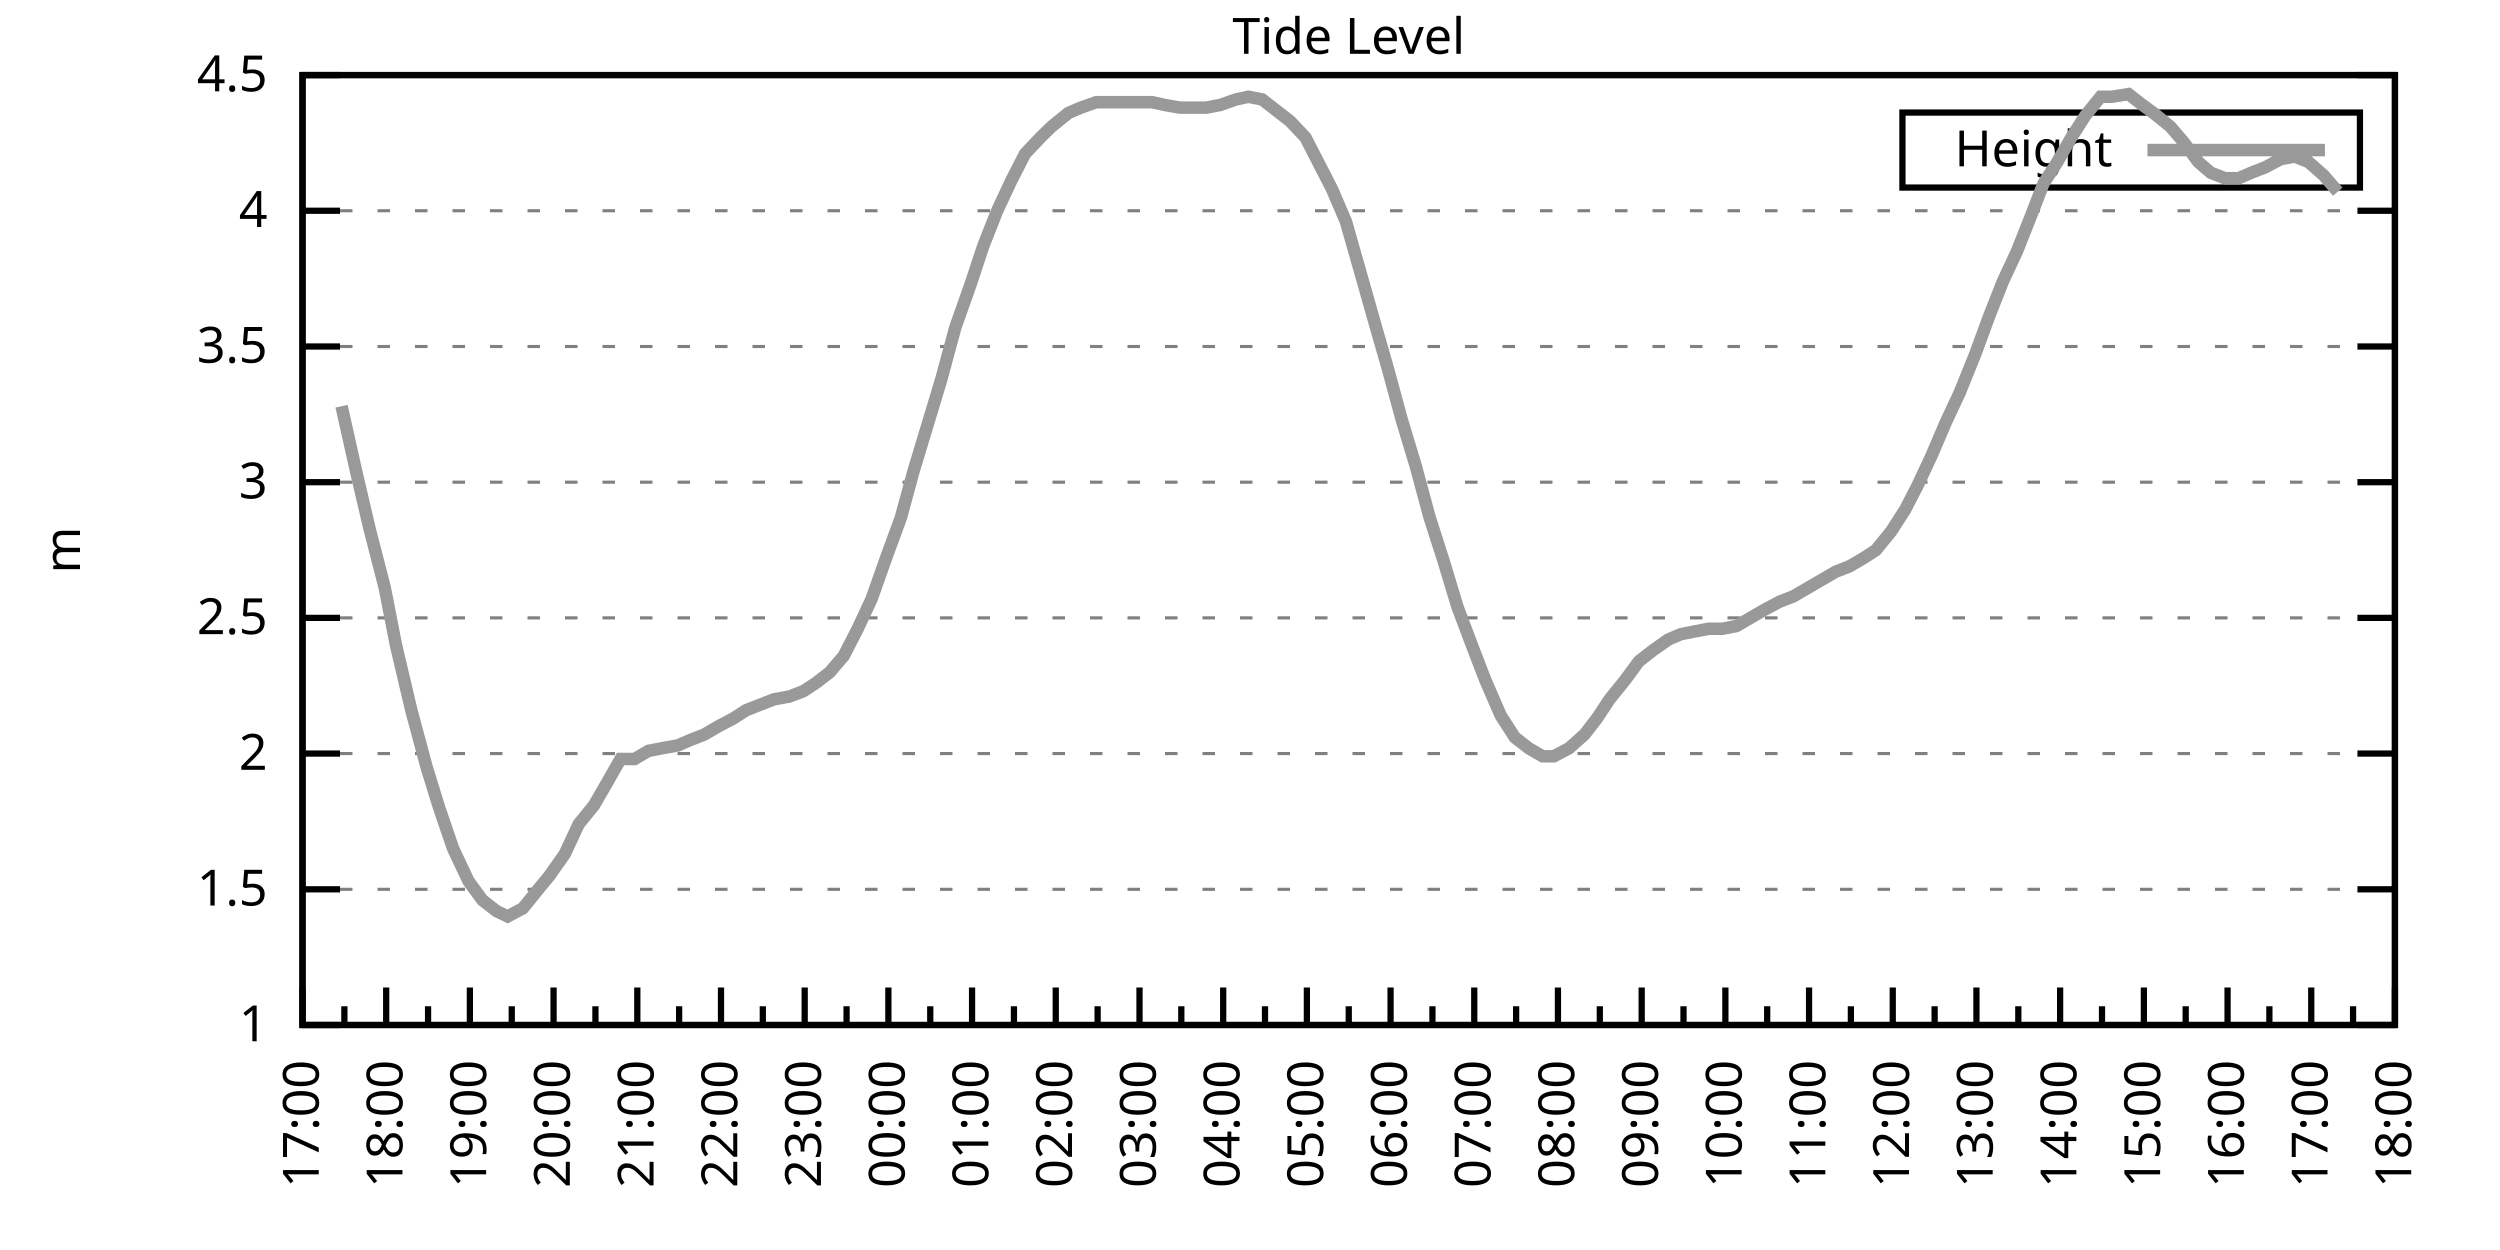
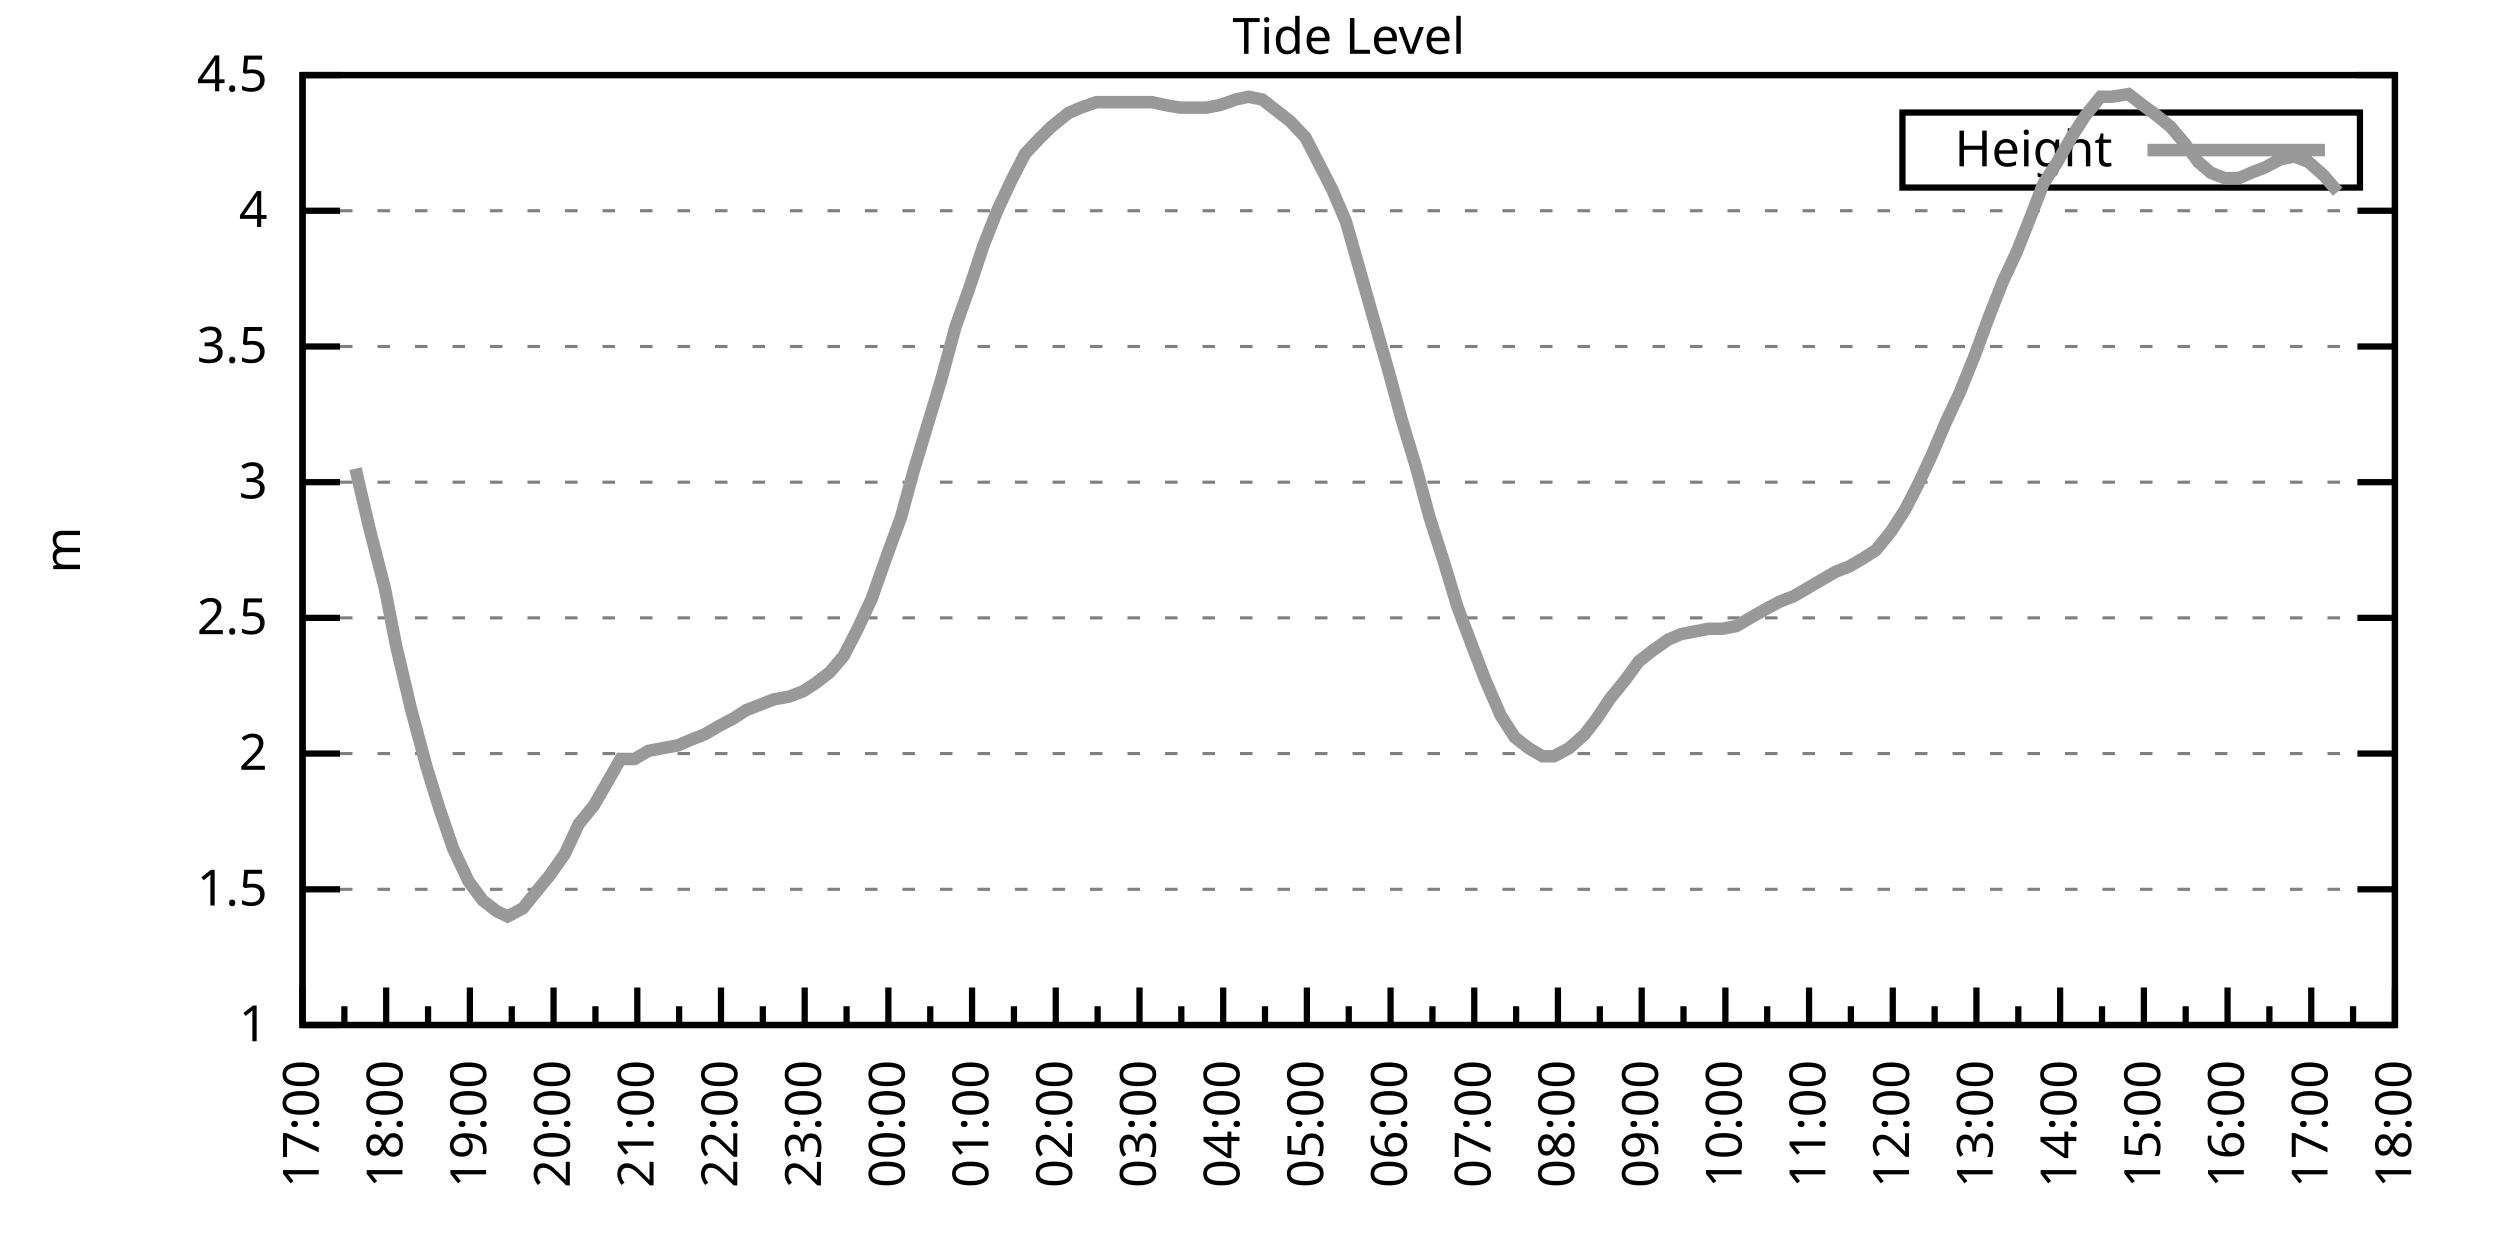
<svg xmlns="http://www.w3.org/2000/svg" xmlns:xlink="http://www.w3.org/1999/xlink" width="400" height="200" viewBox="0 0 400 200">
  <g id="gnuplot_canvas">
    <rect x="0" y="0" width="400" height="200" fill="none" />
    <defs>
      <circle id="gpDot" r="0.5" stroke-width="0.5" stroke="currentColor" />
      <path id="gpPt0" stroke-width="0.333" stroke="currentColor" d="M-1,0 h2 M0,-1 v2" />
      <path id="gpPt1" stroke-width="0.333" stroke="currentColor" d="M-1,-1 L1,1 M1,-1 L-1,1" />
      <path id="gpPt2" stroke-width="0.333" stroke="currentColor" d="M-1,0 L1,0 M0,-1 L0,1 M-1,-1 L1,1 M-1,1 L1,-1" />
      <rect id="gpPt3" stroke-width="0.333" stroke="currentColor" x="-1" y="-1" width="2" height="2" />
      <rect id="gpPt4" stroke-width="0.333" stroke="currentColor" fill="currentColor" x="-1" y="-1" width="2" height="2" />
      <circle id="gpPt5" stroke-width="0.333" stroke="currentColor" cx="0" cy="0" r="1" />
      <use xlink:href="#gpPt5" id="gpPt6" fill="currentColor" stroke="none" />
      <path id="gpPt7" stroke-width="0.333" stroke="currentColor" d="M0,-1.33 L-1.33,0.67 L1.33,0.67 z" />
      <use xlink:href="#gpPt7" id="gpPt8" fill="currentColor" stroke="none" />
      <use xlink:href="#gpPt7" id="gpPt9" stroke="currentColor" transform="rotate(180)" />
      <use xlink:href="#gpPt9" id="gpPt10" fill="currentColor" stroke="none" />
      <use xlink:href="#gpPt3" id="gpPt11" stroke="currentColor" transform="rotate(45)" />
      <use xlink:href="#gpPt11" id="gpPt12" fill="currentColor" stroke="none" />
      <path id="gpPt13" stroke-width="0.333" stroke="currentColor" d="M0,1.330 L1.265,0.411 L0.782,-1.067 L-0.782,-1.076 L-1.265,0.411 z" />
      <use xlink:href="#gpPt13" id="gpPt14" fill="currentColor" stroke="none" />
      <filter id="textbox" filterUnits="objectBoundingBox" x="0" y="0" height="1" width="1">
        <feFlood flood-color="white" flood-opacity="1" result="bgnd" />
        <feComposite in="SourceGraphic" in2="bgnd" operator="atop" />
      </filter>
      <filter id="greybox" filterUnits="objectBoundingBox" x="0" y="0" height="1" width="1">
        <feFlood flood-color="lightgrey" flood-opacity="1" result="grey" />
        <feComposite in="SourceGraphic" in2="grey" operator="atop" />
      </filter>
    </defs>
    <g fill="none" color="white" stroke="currentColor" stroke-width="1.00" stroke-linecap="butt" stroke-linejoin="miter">
</g>
    <g fill="none" color="black" stroke="currentColor" stroke-width="1.00" stroke-linecap="butt" stroke-linejoin="miter">
      <g stroke="none" shape-rendering="crispEdges">
        <polygon fill="rgb(255, 255, 255)" points="48.40,164.00 383.18,164.00 383.18,12.02 48.40,12.02 " />
      </g>
    </g>
    <g fill="none" color="black" stroke="currentColor" stroke-width="1.00" stroke-linecap="butt" stroke-linejoin="miter">
</g>
    <g fill="none" color="black" stroke="black" stroke-width="0.50" stroke-linecap="butt" stroke-linejoin="miter">
</g>
    <g fill="none" color="gray" stroke="currentColor" stroke-width="0.50" stroke-linecap="butt" stroke-linejoin="miter">
      <path stroke="gray" stroke-dasharray="2,4" class="gridline" d="M48.40,164.00 L383.19,164.00  " />
    </g>
    <g fill="none" color="gray" stroke="gray" stroke-width="1.00" stroke-linecap="butt" stroke-linejoin="miter">
</g>
    <g fill="none" color="black" stroke="currentColor" stroke-width="1.00" stroke-linecap="butt" stroke-linejoin="miter">
      <path stroke="black" d="M48.40,164.00 L54.40,164.00 M383.19,164.00 L377.19,164.00  " />
      <g transform="translate(42.80,166.60)" stroke="none" fill="black" font-family="Sans" font-size="8.00" text-anchor="end">
        <text>
          <tspan font-family="Sans"> 1</tspan>
        </text>
      </g>
    </g>
    <g fill="none" color="black" stroke="currentColor" stroke-width="1.00" stroke-linecap="butt" stroke-linejoin="miter">
</g>
    <g fill="none" color="black" stroke="black" stroke-width="0.50" stroke-linecap="butt" stroke-linejoin="miter">
</g>
    <g fill="none" color="gray" stroke="currentColor" stroke-width="0.50" stroke-linecap="butt" stroke-linejoin="miter">
      <path stroke="gray" stroke-dasharray="2,4" class="gridline" d="M48.40,142.29 L383.19,142.29  " />
    </g>
    <g fill="none" color="gray" stroke="gray" stroke-width="1.00" stroke-linecap="butt" stroke-linejoin="miter">
</g>
    <g fill="none" color="black" stroke="currentColor" stroke-width="1.00" stroke-linecap="butt" stroke-linejoin="miter">
      <path stroke="black" d="M48.40,142.29 L54.40,142.29 M383.19,142.29 L377.19,142.29  " />
      <g transform="translate(42.80,144.89)" stroke="none" fill="black" font-family="Sans" font-size="8.00" text-anchor="end">
        <text>
          <tspan font-family="Sans"> 1.5</tspan>
        </text>
      </g>
    </g>
    <g fill="none" color="black" stroke="currentColor" stroke-width="1.00" stroke-linecap="butt" stroke-linejoin="miter">
</g>
    <g fill="none" color="black" stroke="black" stroke-width="0.50" stroke-linecap="butt" stroke-linejoin="miter">
</g>
    <g fill="none" color="gray" stroke="currentColor" stroke-width="0.50" stroke-linecap="butt" stroke-linejoin="miter">
      <path stroke="gray" stroke-dasharray="2,4" class="gridline" d="M48.40,120.57 L383.19,120.57  " />
    </g>
    <g fill="none" color="gray" stroke="gray" stroke-width="1.00" stroke-linecap="butt" stroke-linejoin="miter">
</g>
    <g fill="none" color="black" stroke="currentColor" stroke-width="1.00" stroke-linecap="butt" stroke-linejoin="miter">
      <path stroke="black" d="M48.40,120.57 L54.40,120.57 M383.19,120.57 L377.19,120.57  " />
      <g transform="translate(42.80,123.17)" stroke="none" fill="black" font-family="Sans" font-size="8.00" text-anchor="end">
        <text>
          <tspan font-family="Sans"> 2</tspan>
        </text>
      </g>
    </g>
    <g fill="none" color="black" stroke="currentColor" stroke-width="1.00" stroke-linecap="butt" stroke-linejoin="miter">
</g>
    <g fill="none" color="black" stroke="black" stroke-width="0.50" stroke-linecap="butt" stroke-linejoin="miter">
</g>
    <g fill="none" color="gray" stroke="currentColor" stroke-width="0.50" stroke-linecap="butt" stroke-linejoin="miter">
      <path stroke="gray" stroke-dasharray="2,4" class="gridline" d="M48.40,98.86 L383.19,98.86  " />
    </g>
    <g fill="none" color="gray" stroke="gray" stroke-width="1.00" stroke-linecap="butt" stroke-linejoin="miter">
</g>
    <g fill="none" color="black" stroke="currentColor" stroke-width="1.00" stroke-linecap="butt" stroke-linejoin="miter">
      <path stroke="black" d="M48.40,98.86 L54.40,98.86 M383.19,98.86 L377.19,98.86  " />
      <g transform="translate(42.80,101.46)" stroke="none" fill="black" font-family="Sans" font-size="8.00" text-anchor="end">
        <text>
          <tspan font-family="Sans"> 2.5</tspan>
        </text>
      </g>
    </g>
    <g fill="none" color="black" stroke="currentColor" stroke-width="1.00" stroke-linecap="butt" stroke-linejoin="miter">
</g>
    <g fill="none" color="black" stroke="black" stroke-width="0.50" stroke-linecap="butt" stroke-linejoin="miter">
</g>
    <g fill="none" color="gray" stroke="currentColor" stroke-width="0.50" stroke-linecap="butt" stroke-linejoin="miter">
      <path stroke="gray" stroke-dasharray="2,4" class="gridline" d="M48.40,77.15 L383.19,77.15  " />
    </g>
    <g fill="none" color="gray" stroke="gray" stroke-width="1.00" stroke-linecap="butt" stroke-linejoin="miter">
</g>
    <g fill="none" color="black" stroke="currentColor" stroke-width="1.00" stroke-linecap="butt" stroke-linejoin="miter">
      <path stroke="black" d="M48.40,77.15 L54.40,77.15 M383.19,77.15 L377.19,77.15  " />
      <g transform="translate(42.80,79.75)" stroke="none" fill="black" font-family="Sans" font-size="8.00" text-anchor="end">
        <text>
          <tspan font-family="Sans"> 3</tspan>
        </text>
      </g>
    </g>
    <g fill="none" color="black" stroke="currentColor" stroke-width="1.00" stroke-linecap="butt" stroke-linejoin="miter">
</g>
    <g fill="none" color="black" stroke="black" stroke-width="0.50" stroke-linecap="butt" stroke-linejoin="miter">
</g>
    <g fill="none" color="gray" stroke="currentColor" stroke-width="0.50" stroke-linecap="butt" stroke-linejoin="miter">
      <path stroke="gray" stroke-dasharray="2,4" class="gridline" d="M48.40,55.44 L383.19,55.44  " />
    </g>
    <g fill="none" color="gray" stroke="gray" stroke-width="1.00" stroke-linecap="butt" stroke-linejoin="miter">
</g>
    <g fill="none" color="black" stroke="currentColor" stroke-width="1.00" stroke-linecap="butt" stroke-linejoin="miter">
      <path stroke="black" d="M48.40,55.44 L54.40,55.44 M383.19,55.44 L377.19,55.44  " />
      <g transform="translate(42.80,58.04)" stroke="none" fill="black" font-family="Sans" font-size="8.00" text-anchor="end">
        <text>
          <tspan font-family="Sans"> 3.5</tspan>
        </text>
      </g>
    </g>
    <g fill="none" color="black" stroke="currentColor" stroke-width="1.00" stroke-linecap="butt" stroke-linejoin="miter">
</g>
    <g fill="none" color="black" stroke="black" stroke-width="0.50" stroke-linecap="butt" stroke-linejoin="miter">
</g>
    <g fill="none" color="gray" stroke="currentColor" stroke-width="0.50" stroke-linecap="butt" stroke-linejoin="miter">
      <path stroke="gray" stroke-dasharray="2,4" class="gridline" d="M48.40,33.72 L383.19,33.72  " />
    </g>
    <g fill="none" color="gray" stroke="gray" stroke-width="1.00" stroke-linecap="butt" stroke-linejoin="miter">
</g>
    <g fill="none" color="black" stroke="currentColor" stroke-width="1.00" stroke-linecap="butt" stroke-linejoin="miter">
      <path stroke="black" d="M48.40,33.72 L54.40,33.72 M383.19,33.72 L377.19,33.72  " />
      <g transform="translate(42.80,36.32)" stroke="none" fill="black" font-family="Sans" font-size="8.00" text-anchor="end">
        <text>
          <tspan font-family="Sans"> 4</tspan>
        </text>
      </g>
    </g>
    <g fill="none" color="black" stroke="currentColor" stroke-width="1.00" stroke-linecap="butt" stroke-linejoin="miter">
</g>
    <g fill="none" color="black" stroke="black" stroke-width="0.50" stroke-linecap="butt" stroke-linejoin="miter">
</g>
    <g fill="none" color="gray" stroke="currentColor" stroke-width="0.50" stroke-linecap="butt" stroke-linejoin="miter">
      <path stroke="gray" stroke-dasharray="2,4" class="gridline" d="M48.40,12.01 L383.19,12.01  " />
    </g>
    <g fill="none" color="gray" stroke="gray" stroke-width="1.00" stroke-linecap="butt" stroke-linejoin="miter">
</g>
    <g fill="none" color="black" stroke="currentColor" stroke-width="1.00" stroke-linecap="butt" stroke-linejoin="miter">
      <path stroke="black" d="M48.40,12.01 L54.40,12.01 M383.19,12.01 L377.19,12.01  " />
      <g transform="translate(42.80,14.61)" stroke="none" fill="black" font-family="Sans" font-size="8.00" text-anchor="end">
        <text>
          <tspan font-family="Sans"> 4.5</tspan>
        </text>
      </g>
    </g>
    <g fill="none" color="black" stroke="currentColor" stroke-width="1.00" stroke-linecap="butt" stroke-linejoin="miter">
      <path stroke="black" d="M48.40,164.00 L48.40,158.00  " />
      <g transform="translate(51.00,169.60) rotate(270)" stroke="none" fill="black" font-family="Sans" font-size="8.00" text-anchor="end">
        <text>
          <tspan font-family="Sans">17:00</tspan>
        </text>
      </g>
    </g>
    <g fill="none" color="black" stroke="currentColor" stroke-width="1.00" stroke-linecap="butt" stroke-linejoin="miter">
      <path stroke="black" d="M55.10,164.00 L55.10,161.00 M61.79,164.00 L61.79,158.00  " />
      <g transform="translate(64.39,169.60) rotate(270)" stroke="none" fill="black" font-family="Sans" font-size="8.00" text-anchor="end">
        <text>
          <tspan font-family="Sans">18:00</tspan>
        </text>
      </g>
    </g>
    <g fill="none" color="black" stroke="currentColor" stroke-width="1.00" stroke-linecap="butt" stroke-linejoin="miter">
      <path stroke="black" d="M68.49,164.00 L68.49,161.00 M75.18,164.00 L75.18,158.00  " />
      <g transform="translate(77.78,169.60) rotate(270)" stroke="none" fill="black" font-family="Sans" font-size="8.00" text-anchor="end">
        <text>
          <tspan font-family="Sans">19:00</tspan>
        </text>
      </g>
    </g>
    <g fill="none" color="black" stroke="currentColor" stroke-width="1.00" stroke-linecap="butt" stroke-linejoin="miter">
      <path stroke="black" d="M81.88,164.00 L81.88,161.00 M88.57,164.00 L88.57,158.00  " />
      <g transform="translate(91.17,169.60) rotate(270)" stroke="none" fill="black" font-family="Sans" font-size="8.00" text-anchor="end">
        <text>
          <tspan font-family="Sans">20:00</tspan>
        </text>
      </g>
    </g>
    <g fill="none" color="black" stroke="currentColor" stroke-width="1.00" stroke-linecap="butt" stroke-linejoin="miter">
      <path stroke="black" d="M95.27,164.00 L95.27,161.00 M101.97,164.00 L101.97,158.00  " />
      <g transform="translate(104.57,169.60) rotate(270)" stroke="none" fill="black" font-family="Sans" font-size="8.00" text-anchor="end">
        <text>
          <tspan font-family="Sans">21:00</tspan>
        </text>
      </g>
    </g>
    <g fill="none" color="black" stroke="currentColor" stroke-width="1.00" stroke-linecap="butt" stroke-linejoin="miter">
      <path stroke="black" d="M108.66,164.00 L108.66,161.00 M115.36,164.00 L115.36,158.00  " />
      <g transform="translate(117.96,169.60) rotate(270)" stroke="none" fill="black" font-family="Sans" font-size="8.00" text-anchor="end">
        <text>
          <tspan font-family="Sans">22:00</tspan>
        </text>
      </g>
    </g>
    <g fill="none" color="black" stroke="currentColor" stroke-width="1.00" stroke-linecap="butt" stroke-linejoin="miter">
      <path stroke="black" d="M122.05,164.00 L122.05,161.00 M128.75,164.00 L128.75,158.00  " />
      <g transform="translate(131.35,169.60) rotate(270)" stroke="none" fill="black" font-family="Sans" font-size="8.00" text-anchor="end">
        <text>
          <tspan font-family="Sans">23:00</tspan>
        </text>
      </g>
    </g>
    <g fill="none" color="black" stroke="currentColor" stroke-width="1.00" stroke-linecap="butt" stroke-linejoin="miter">
      <path stroke="black" d="M135.45,164.00 L135.45,161.00 M142.14,164.00 L142.14,158.00  " />
      <g transform="translate(144.74,169.60) rotate(270)" stroke="none" fill="black" font-family="Sans" font-size="8.00" text-anchor="end">
        <text>
          <tspan font-family="Sans">00:00</tspan>
        </text>
      </g>
    </g>
    <g fill="none" color="black" stroke="currentColor" stroke-width="1.00" stroke-linecap="butt" stroke-linejoin="miter">
      <path stroke="black" d="M148.84,164.00 L148.84,161.00 M155.53,164.00 L155.53,158.00  " />
      <g transform="translate(158.13,169.60) rotate(270)" stroke="none" fill="black" font-family="Sans" font-size="8.00" text-anchor="end">
        <text>
          <tspan font-family="Sans">01:00</tspan>
        </text>
      </g>
    </g>
    <g fill="none" color="black" stroke="currentColor" stroke-width="1.00" stroke-linecap="butt" stroke-linejoin="miter">
      <path stroke="black" d="M162.23,164.00 L162.23,161.00 M168.92,164.00 L168.92,158.00  " />
      <g transform="translate(171.52,169.60) rotate(270)" stroke="none" fill="black" font-family="Sans" font-size="8.00" text-anchor="end">
        <text>
          <tspan font-family="Sans">02:00</tspan>
        </text>
      </g>
    </g>
    <g fill="none" color="black" stroke="currentColor" stroke-width="1.00" stroke-linecap="butt" stroke-linejoin="miter">
      <path stroke="black" d="M175.62,164.00 L175.62,161.00 M182.32,164.00 L182.32,158.00  " />
      <g transform="translate(184.92,169.60) rotate(270)" stroke="none" fill="black" font-family="Sans" font-size="8.00" text-anchor="end">
        <text>
          <tspan font-family="Sans">03:00</tspan>
        </text>
      </g>
    </g>
    <g fill="none" color="black" stroke="currentColor" stroke-width="1.00" stroke-linecap="butt" stroke-linejoin="miter">
      <path stroke="black" d="M189.01,164.00 L189.01,161.00 M195.71,164.00 L195.71,158.00  " />
      <g transform="translate(198.31,169.60) rotate(270)" stroke="none" fill="black" font-family="Sans" font-size="8.00" text-anchor="end">
        <text>
          <tspan font-family="Sans">04:00</tspan>
        </text>
      </g>
    </g>
    <g fill="none" color="black" stroke="currentColor" stroke-width="1.00" stroke-linecap="butt" stroke-linejoin="miter">
      <path stroke="black" d="M202.40,164.00 L202.40,161.00 M209.10,164.00 L209.10,158.00  " />
      <g transform="translate(211.70,169.60) rotate(270)" stroke="none" fill="black" font-family="Sans" font-size="8.00" text-anchor="end">
        <text>
          <tspan font-family="Sans">05:00</tspan>
        </text>
      </g>
    </g>
    <g fill="none" color="black" stroke="currentColor" stroke-width="1.00" stroke-linecap="butt" stroke-linejoin="miter">
      <path stroke="black" d="M215.80,164.00 L215.80,161.00 M222.49,164.00 L222.49,158.00  " />
      <g transform="translate(225.09,169.60) rotate(270)" stroke="none" fill="black" font-family="Sans" font-size="8.00" text-anchor="end">
        <text>
          <tspan font-family="Sans">06:00</tspan>
        </text>
      </g>
    </g>
    <g fill="none" color="black" stroke="currentColor" stroke-width="1.00" stroke-linecap="butt" stroke-linejoin="miter">
      <path stroke="black" d="M229.19,164.00 L229.19,161.00 M235.88,164.00 L235.88,158.00  " />
      <g transform="translate(238.48,169.60) rotate(270)" stroke="none" fill="black" font-family="Sans" font-size="8.00" text-anchor="end">
        <text>
          <tspan font-family="Sans">07:00</tspan>
        </text>
      </g>
    </g>
    <g fill="none" color="black" stroke="currentColor" stroke-width="1.00" stroke-linecap="butt" stroke-linejoin="miter">
      <path stroke="black" d="M242.58,164.00 L242.58,161.00 M249.27,164.00 L249.27,158.00  " />
      <g transform="translate(251.87,169.60) rotate(270)" stroke="none" fill="black" font-family="Sans" font-size="8.00" text-anchor="end">
        <text>
          <tspan font-family="Sans">08:00</tspan>
        </text>
      </g>
    </g>
    <g fill="none" color="black" stroke="currentColor" stroke-width="1.00" stroke-linecap="butt" stroke-linejoin="miter">
      <path stroke="black" d="M255.97,164.00 L255.97,161.00 M262.67,164.00 L262.67,158.00  " />
      <g transform="translate(265.27,169.60) rotate(270)" stroke="none" fill="black" font-family="Sans" font-size="8.00" text-anchor="end">
        <text>
          <tspan font-family="Sans">09:00</tspan>
        </text>
      </g>
    </g>
    <g fill="none" color="black" stroke="currentColor" stroke-width="1.00" stroke-linecap="butt" stroke-linejoin="miter">
      <path stroke="black" d="M269.36,164.00 L269.36,161.00 M276.06,164.00 L276.06,158.00  " />
      <g transform="translate(278.66,169.60) rotate(270)" stroke="none" fill="black" font-family="Sans" font-size="8.00" text-anchor="end">
        <text>
          <tspan font-family="Sans">10:00</tspan>
        </text>
      </g>
    </g>
    <g fill="none" color="black" stroke="currentColor" stroke-width="1.00" stroke-linecap="butt" stroke-linejoin="miter">
      <path stroke="black" d="M282.75,164.00 L282.75,161.00 M289.45,164.00 L289.45,158.00  " />
      <g transform="translate(292.05,169.60) rotate(270)" stroke="none" fill="black" font-family="Sans" font-size="8.00" text-anchor="end">
        <text>
          <tspan font-family="Sans">11:00</tspan>
        </text>
      </g>
    </g>
    <g fill="none" color="black" stroke="currentColor" stroke-width="1.00" stroke-linecap="butt" stroke-linejoin="miter">
      <path stroke="black" d="M296.14,164.00 L296.14,161.00 M302.84,164.00 L302.84,158.00  " />
      <g transform="translate(305.44,169.60) rotate(270)" stroke="none" fill="black" font-family="Sans" font-size="8.00" text-anchor="end">
        <text>
          <tspan font-family="Sans">12:00</tspan>
        </text>
      </g>
    </g>
    <g fill="none" color="black" stroke="currentColor" stroke-width="1.00" stroke-linecap="butt" stroke-linejoin="miter">
      <path stroke="black" d="M309.54,164.00 L309.54,161.00 M316.23,164.00 L316.23,158.00  " />
      <g transform="translate(318.83,169.60) rotate(270)" stroke="none" fill="black" font-family="Sans" font-size="8.00" text-anchor="end">
        <text>
          <tspan font-family="Sans">13:00</tspan>
        </text>
      </g>
    </g>
    <g fill="none" color="black" stroke="currentColor" stroke-width="1.00" stroke-linecap="butt" stroke-linejoin="miter">
      <path stroke="black" d="M322.93,164.00 L322.93,161.00 M329.62,164.00 L329.62,158.00  " />
      <g transform="translate(332.22,169.60) rotate(270)" stroke="none" fill="black" font-family="Sans" font-size="8.00" text-anchor="end">
        <text>
          <tspan font-family="Sans">14:00</tspan>
        </text>
      </g>
    </g>
    <g fill="none" color="black" stroke="currentColor" stroke-width="1.00" stroke-linecap="butt" stroke-linejoin="miter">
      <path stroke="black" d="M336.32,164.00 L336.32,161.00 M343.02,164.00 L343.02,158.00  " />
      <g transform="translate(345.62,169.60) rotate(270)" stroke="none" fill="black" font-family="Sans" font-size="8.00" text-anchor="end">
        <text>
          <tspan font-family="Sans">15:00</tspan>
        </text>
      </g>
    </g>
    <g fill="none" color="black" stroke="currentColor" stroke-width="1.00" stroke-linecap="butt" stroke-linejoin="miter">
      <path stroke="black" d="M349.71,164.00 L349.71,161.00 M356.41,164.00 L356.41,158.00  " />
      <g transform="translate(359.01,169.60) rotate(270)" stroke="none" fill="black" font-family="Sans" font-size="8.00" text-anchor="end">
        <text>
          <tspan font-family="Sans">16:00</tspan>
        </text>
      </g>
    </g>
    <g fill="none" color="black" stroke="currentColor" stroke-width="1.00" stroke-linecap="butt" stroke-linejoin="miter">
      <path stroke="black" d="M363.10,164.00 L363.10,161.00 M369.80,164.00 L369.80,158.00  " />
      <g transform="translate(372.40,169.60) rotate(270)" stroke="none" fill="black" font-family="Sans" font-size="8.00" text-anchor="end">
        <text>
          <tspan font-family="Sans">17:00</tspan>
        </text>
      </g>
    </g>
    <g fill="none" color="black" stroke="currentColor" stroke-width="1.00" stroke-linecap="butt" stroke-linejoin="miter">
      <path stroke="black" d="M376.49,164.00 L376.49,161.00 M383.19,164.00 L383.19,158.00  " />
      <g transform="translate(385.79,169.60) rotate(270)" stroke="none" fill="black" font-family="Sans" font-size="8.00" text-anchor="end">
        <text>
          <tspan font-family="Sans">18:00</tspan>
        </text>
      </g>
    </g>
    <g fill="none" color="black" stroke="currentColor" stroke-width="1.00" stroke-linecap="butt" stroke-linejoin="miter">
</g>
    <g fill="none" color="black" stroke="currentColor" stroke-width="1.00" stroke-linecap="butt" stroke-linejoin="miter">
      <path stroke="black" d="M48.40,12.01 L48.40,164.00 L383.19,164.00 L383.19,12.01 L48.40,12.01 Z  " />
    </g>
    <g fill="none" color="black" stroke="currentColor" stroke-width="1.00" stroke-linecap="butt" stroke-linejoin="miter">
      <g transform="translate(12.80,88.01) rotate(270)" stroke="none" fill="black" font-family="Sans" font-size="8.00" text-anchor="middle">
        <text>
          <tspan font-family="Sans">m</tspan>
        </text>
      </g>
    </g>
    <g fill="none" color="black" stroke="currentColor" stroke-width="1.00" stroke-linecap="butt" stroke-linejoin="miter">
</g>
    <g fill="none" color="black" stroke="currentColor" stroke-width="1.00" stroke-linecap="butt" stroke-linejoin="miter">
      <path stroke="black" d="M304.39,30.01 L304.39,18.01 L377.59,18.01 L377.59,30.01 L304.39,30.01 Z  " />
    </g>
    <g id="Tide_level_plot_1">
      <g fill="none" color="white" stroke="black" stroke-width="2.00" stroke-linecap="butt" stroke-linejoin="miter">
</g>
      <g fill="none" color="black" stroke="currentColor" stroke-width="2.00" stroke-linecap="butt" stroke-linejoin="miter">
        <g transform="translate(337.99,26.61)" stroke="none" fill="black" font-family="Sans" font-size="8.00" text-anchor="end">
          <text>
            <tspan font-family="Sans">Height</tspan>
          </text>
        </g>
      </g>
      <g fill="none" color="black" stroke="currentColor" stroke-width="2.00" stroke-linecap="butt" stroke-linejoin="miter">
-         <path stroke="rgb(153, 153, 153)" d="M343.59,24.01 L371.99,24.01 M54.65,64.99 L56.88,74.98 L59.11,84.53 L61.57,94.08 L63.35,103.20 L65.81,113.63   L68.26,122.75 L70.27,129.26 L72.50,135.77 L74.96,140.98 L77.19,144.02 L79.42,145.76 L81.21,146.63 L83.66,145.33   L86.12,142.29 L87.91,140.12 L90.36,136.64 L92.59,131.86 L95.05,128.83 L97.06,125.35 L99.29,121.44 L101.52,121.44   L103.75,120.14 L105.98,119.71 L108.44,119.27 L110.45,118.40 L112.68,117.53 L114.91,116.23 L117.37,114.93 L119.38,113.63   L121.61,112.76 L123.84,111.89 L126.29,111.45 L128.53,110.59 L130.54,109.28 L132.77,107.55 L135.00,104.94 L137.23,100.60   L139.46,95.82 L141.92,88.87 L144.15,82.79 L146.16,75.41 L148.39,68.03 L150.62,60.65 L152.85,52.40 L155.31,45.45   L157.32,39.37 L159.55,33.72 L161.78,28.95 L164.01,24.60 L166.47,22.00 L168.25,20.26 L170.93,18.09 L172.94,17.22   L175.40,16.35 L177.63,16.35 L179.86,16.35 L181.87,16.35 L184.32,16.35 L186.33,16.79 L188.79,17.22 L190.80,17.22   L193.03,17.22 L195.26,16.79 L197.72,15.92 L199.73,15.48 L201.96,15.92 L204.19,17.66 L206.42,19.39 L208.88,22.00   L211.11,26.34 L213.12,30.25 L215.35,35.46 L217.58,43.28 L220.04,51.96 L222.04,58.91 L224.28,67.16 L226.51,74.54   L228.74,82.79 L230.97,89.74 L233.20,97.12 L235.66,103.64 L237.67,108.85 L240.12,114.49 L242.36,117.97 L244.59,119.71   L246.82,121.01 L248.60,121.01 L251.06,119.71 L253.51,117.53 L255.52,114.93 L257.53,111.89 L259.99,108.85 L262.22,105.81   L264.45,104.07 L266.91,102.34 L268.92,101.47 L271.15,101.03 L273.38,100.60 L275.61,100.60 L277.84,100.16 L280.07,98.86   L282.31,97.56 L284.76,96.26 L286.99,95.39 L289.23,94.08 L291.46,92.78 L293.69,91.48 L295.92,90.61 L298.15,89.31   L300.16,88.00 L302.62,84.97 L304.85,81.49 L306.86,77.58 L309.09,72.81 L311.32,67.59 L313.55,62.82 L316.01,56.74   L318.24,50.66 L320.47,45.01 L322.70,40.24 L324.94,34.59 L326.95,29.38 L329.18,25.91 L331.41,22.00 L333.64,18.52   L336.10,15.48 L337.88,15.48 L340.56,15.05 L342.79,16.79 L344.58,18.09 L347.26,20.26 L349.49,22.87 L351.72,25.91   L353.73,27.64 L355.96,28.51 L358.19,28.51 L360.20,27.64 L362.43,26.77 L364.89,25.47 L367.12,25.04 L369.35,25.91   L371.81,28.08 L374.04,30.68  " />
+         <path stroke="rgb(153, 153, 153)" d="M343.59,24.01 L371.99,24.01 M56.88,74.98 L59.11,84.53 L61.57,94.08 L63.35,103.20 L65.81,113.63 L68.26,122.75   L70.27,129.26 L72.50,135.77 L74.96,140.98 L77.19,144.02 L79.42,145.76 L81.21,146.63 L83.66,145.33 L86.12,142.29   L87.91,140.12 L90.36,136.64 L92.59,131.86 L95.05,128.83 L97.06,125.35 L99.29,121.44 L101.52,121.44 L103.75,120.14   L105.98,119.71 L108.44,119.27 L110.45,118.40 L112.68,117.53 L114.91,116.23 L117.37,114.93 L119.38,113.63 L121.61,112.76   L123.84,111.89 L126.29,111.45 L128.53,110.59 L130.54,109.28 L132.77,107.55 L135.00,104.94 L137.23,100.60 L139.46,95.82   L141.92,88.87 L144.15,82.79 L146.16,75.41 L148.39,68.03 L150.62,60.65 L152.85,52.40 L155.31,45.45 L157.32,39.37   L159.55,33.72 L161.78,28.95 L164.01,24.60 L166.47,22.00 L168.25,20.26 L170.93,18.09 L172.94,17.22 L175.40,16.35   L177.63,16.35 L179.86,16.35 L181.87,16.35 L184.32,16.35 L186.33,16.79 L188.79,17.22 L190.80,17.22 L193.03,17.22   L195.26,16.79 L197.72,15.92 L199.73,15.48 L201.96,15.92 L204.19,17.66 L206.42,19.39 L208.88,22.00 L211.11,26.34   L213.12,30.25 L215.35,35.46 L217.58,43.28 L220.04,51.96 L222.04,58.91 L224.28,67.16 L226.51,74.54 L228.74,82.79   L230.97,89.74 L233.20,97.12 L235.66,103.64 L237.67,108.85 L240.12,114.49 L242.36,117.97 L244.59,119.71 L246.82,121.01   L248.60,121.01 L251.06,119.71 L253.51,117.53 L255.52,114.93 L257.53,111.89 L259.99,108.85 L262.22,105.81 L264.45,104.07   L266.91,102.34 L268.92,101.47 L271.15,101.03 L273.38,100.60 L275.61,100.60 L277.84,100.16 L280.07,98.86 L282.31,97.56   L284.76,96.26 L286.99,95.39 L289.23,94.08 L291.46,92.78 L293.69,91.48 L295.92,90.61 L298.15,89.31 L300.16,88.00   L302.62,84.97 L304.85,81.49 L306.86,77.58 L309.09,72.81 L311.32,67.59 L313.55,62.82 L316.01,56.74 L318.24,50.66   L320.47,45.01 L322.70,40.24 L324.94,34.59 L326.95,29.38 L329.18,25.91 L331.41,22.00 L333.64,18.52 L336.10,15.48   L337.88,15.48 L340.56,15.05 L342.79,16.79 L344.58,18.09 L347.26,20.26 L349.49,22.87 L351.72,25.91 L353.73,27.64   L355.96,28.51 L358.19,28.51 L360.20,27.64 L362.43,26.77 L364.89,25.47 L367.12,25.04 L369.35,25.91 L371.81,28.08   L374.04,30.68  " />
      </g>
    </g>
    <g fill="none" color="black" stroke="currentColor" stroke-width="2.00" stroke-linecap="butt" stroke-linejoin="miter">
</g>
    <g fill="none" color="black" stroke="black" stroke-width="1.00" stroke-linecap="butt" stroke-linejoin="miter">
</g>
    <g fill="none" color="black" stroke="currentColor" stroke-width="1.00" stroke-linecap="butt" stroke-linejoin="miter">
      <path stroke="black" d="M48.40,12.01 L48.40,164.00 L383.19,164.00 L383.19,12.01 L48.40,12.01 Z  " />
    </g>
    <g fill="none" color="black" stroke="currentColor" stroke-width="1.00" stroke-linecap="butt" stroke-linejoin="miter">
      <g transform="translate(215.79,8.61)" stroke="none" fill="black" font-family="Sans" font-size="8.00" text-anchor="middle">
        <text>
          <tspan font-family="Sans">Tide Level</tspan>
        </text>
      </g>
    </g>
    <g fill="none" color="black" stroke="currentColor" stroke-width="1.00" stroke-linecap="butt" stroke-linejoin="miter">
</g>
  </g>
</svg>
